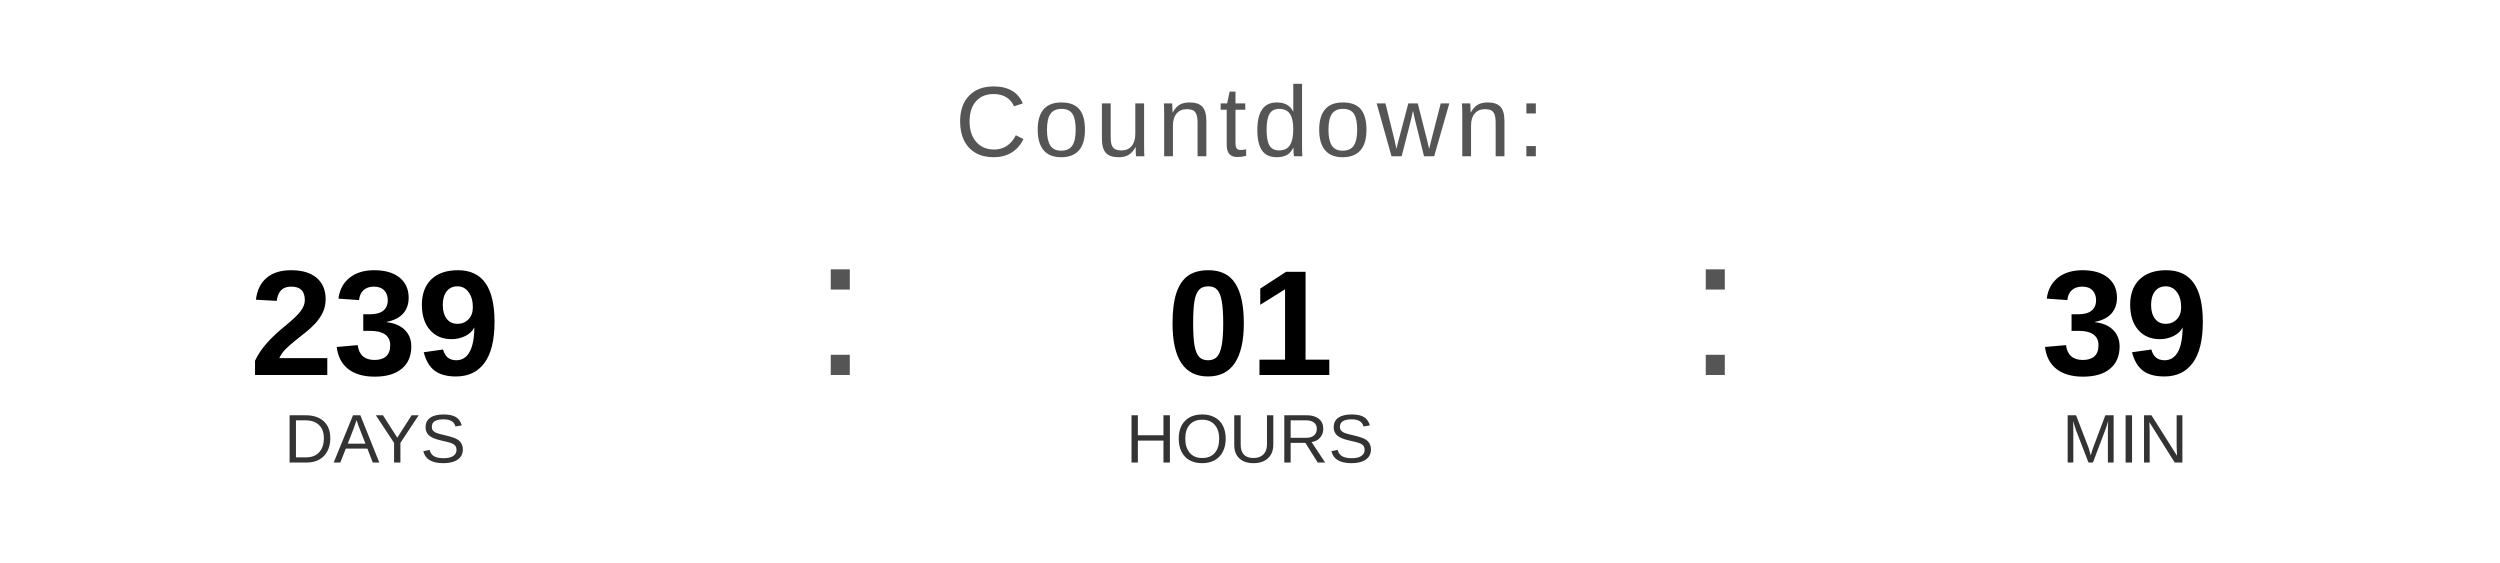
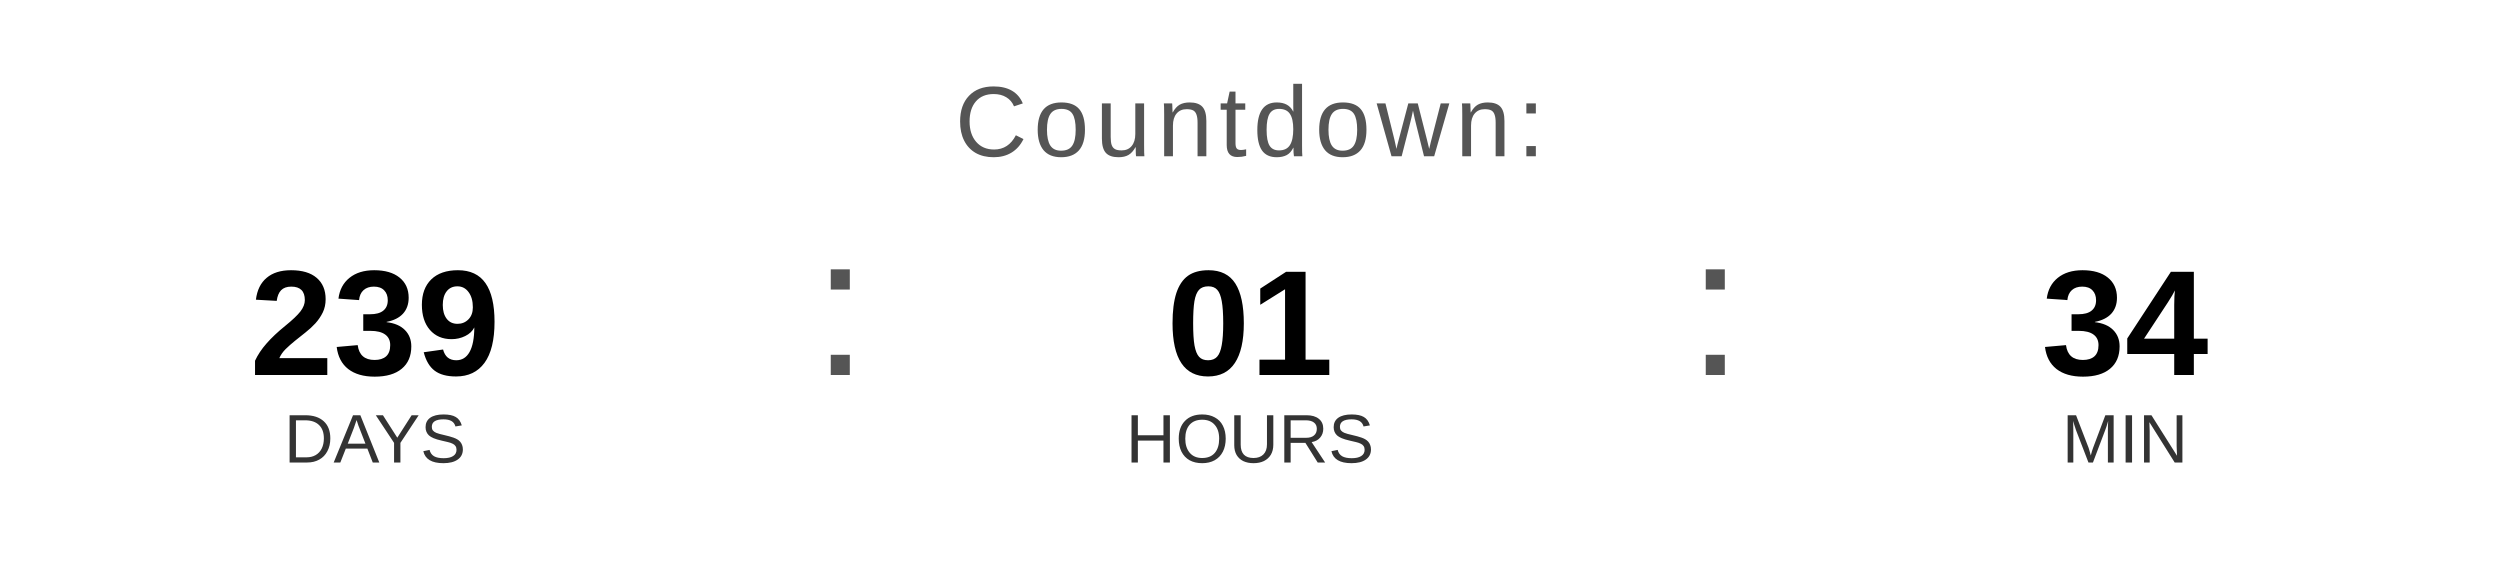
<svg xmlns="http://www.w3.org/2000/svg" width="400" height="90" viewBox="0 0 400 90">
  <text x="200" y="25" font-family="Arial, Helvetica, sans-serif" font-size="16" fill="#555555" text-anchor="middle" letter-spacing="1">
    Countdown:
  </text>
  <text x="60" y="60" font-family="Arial, Helvetica, sans-serif" font-size="24" font-weight="bold" fill="#000000" text-anchor="middle">239</text>
  <text x="60" y="74" font-family="Arial, Helvetica, sans-serif" font-size="11" fill="#333333" text-anchor="middle">DAYS</text>
  <text x="130" y="60" font-family="Arial, sans-serif" font-size="32" fill="#555555">:</text>
  <text x="200" y="60" font-family="Arial, Helvetica, sans-serif" font-size="24" font-weight="bold" fill="#000000" text-anchor="middle">01</text>
  <text x="200" y="74" font-family="Arial, Helvetica, sans-serif" font-size="11" fill="#333333" text-anchor="middle">HOURS</text>
  <text x="270" y="60" font-family="Arial, sans-serif" font-size="32" fill="#555555">:</text>
-   <text x="340" y="60" font-family="Arial, Helvetica, sans-serif" font-size="24" font-weight="bold" fill="#000000" text-anchor="middle">39</text>
+   <text x="340" y="60" font-family="Arial, Helvetica, sans-serif" font-size="24" font-weight="bold" fill="#000000" text-anchor="middle">34</text>
  <text x="340" y="74" font-family="Arial, Helvetica, sans-serif" font-size="11" fill="#333333" text-anchor="middle">MIN</text>
</svg>
